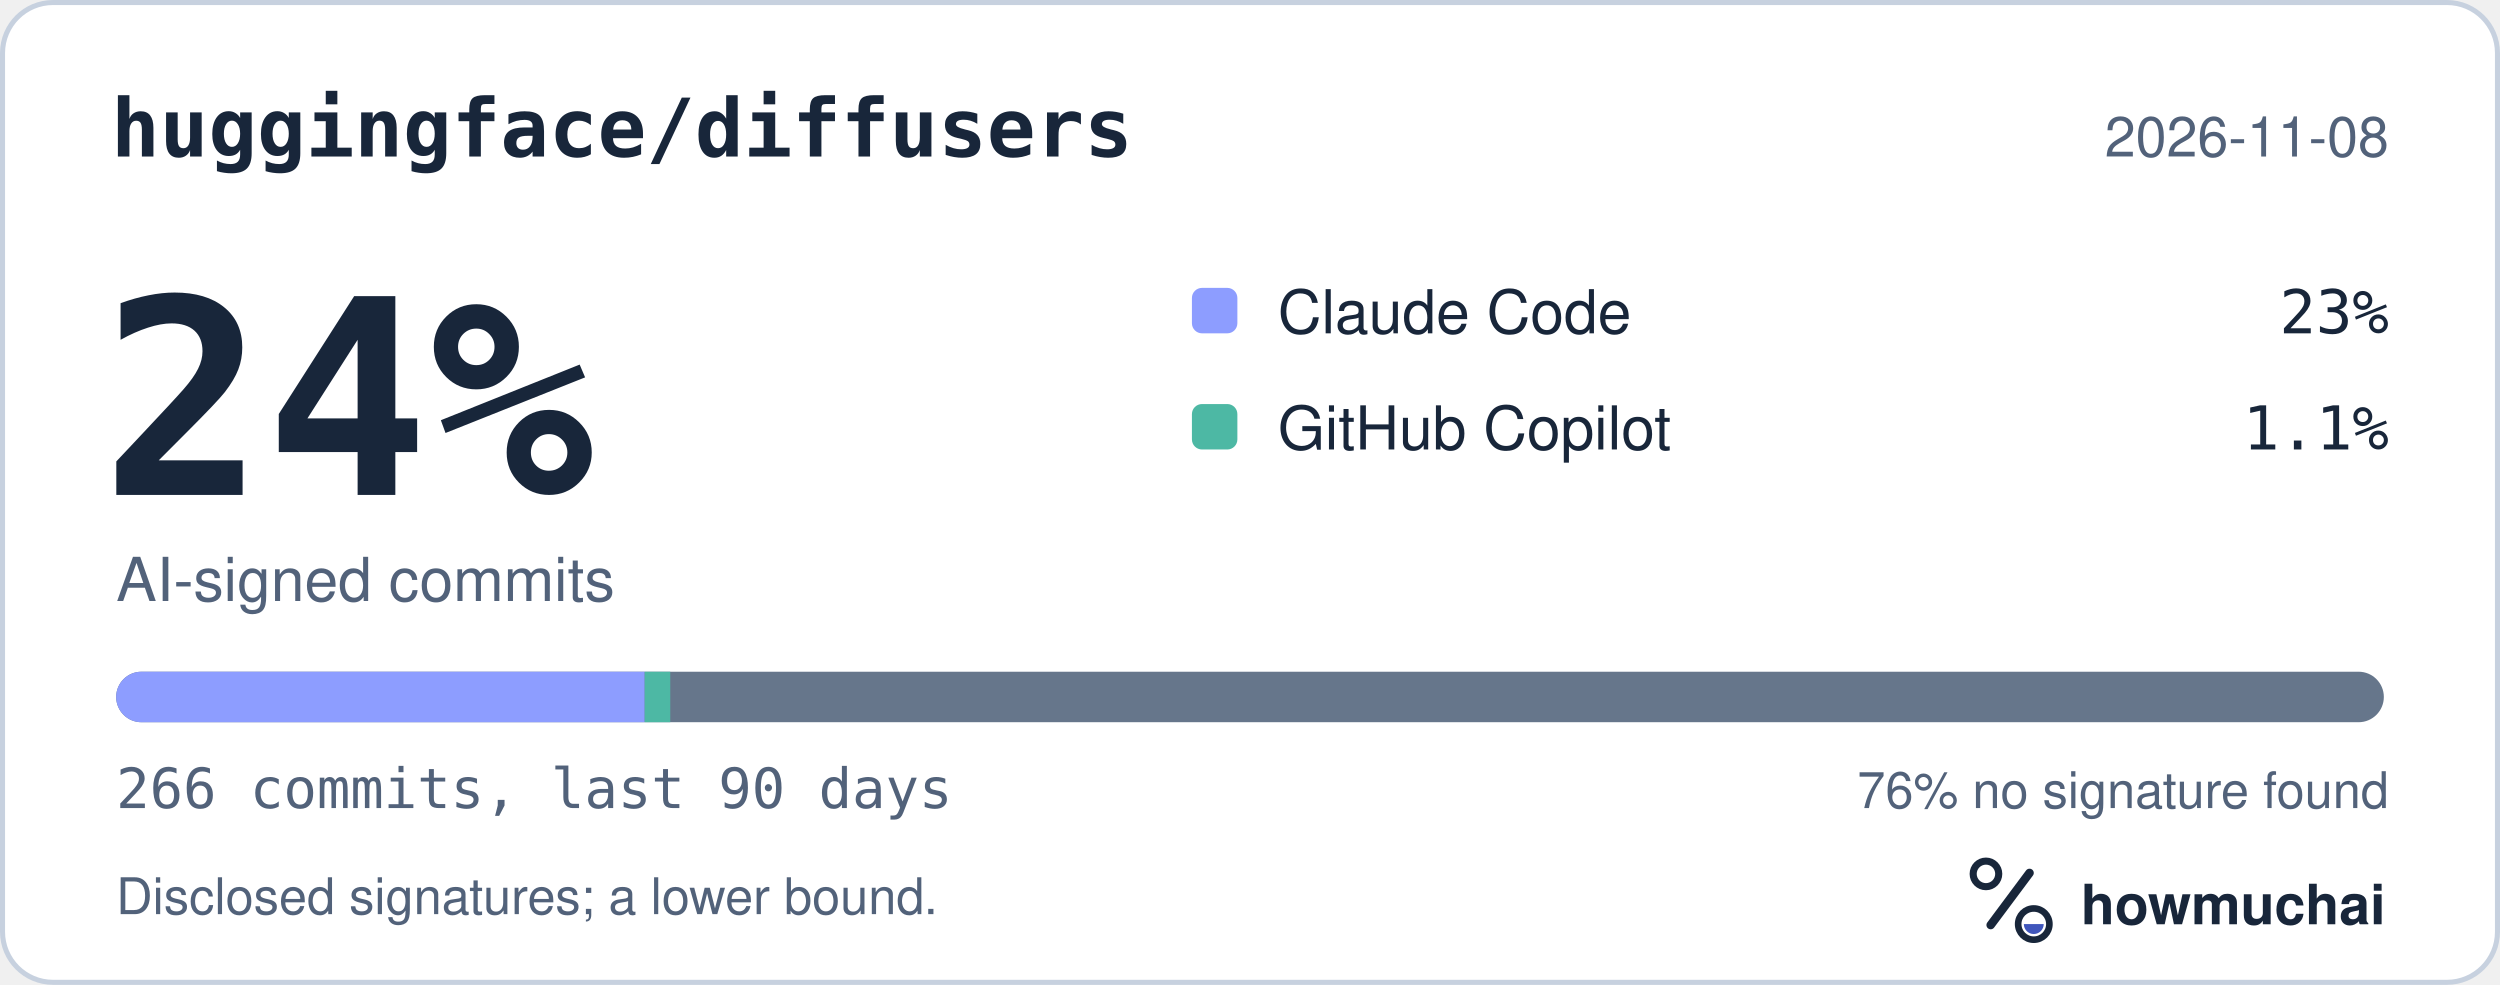
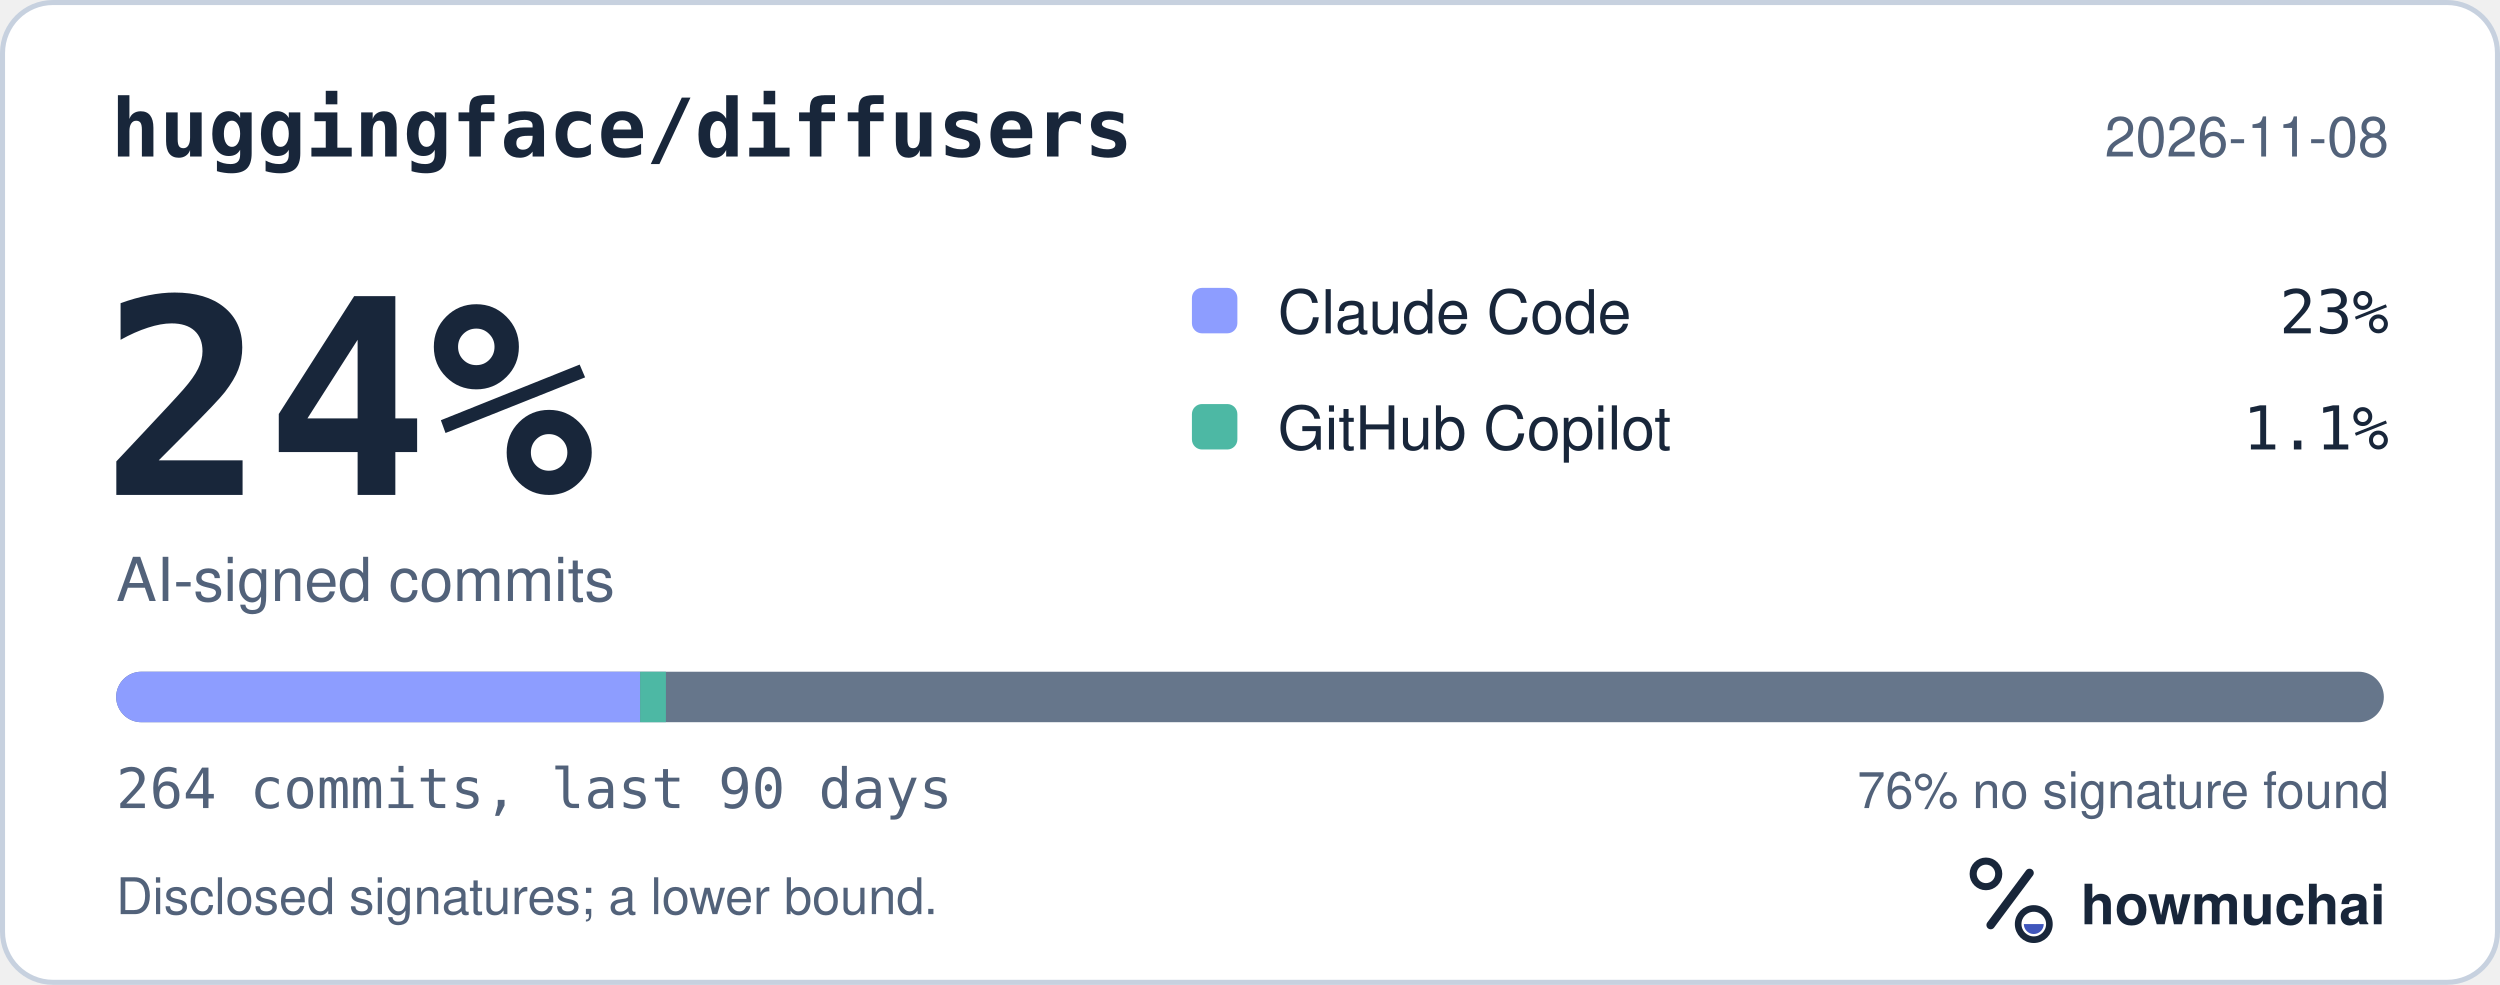
<svg xmlns="http://www.w3.org/2000/svg" width="495" height="195" viewBox="0 0 495 195" role="img" aria-labelledby="hm-t hm-d">
  <rect x="0.5" y="0.5" width="494" height="194" rx="10" fill="#FFFFFF" stroke="#C7D1DF" />
  <text x="22" y="31" fill="#18263A" font-family="ui-monospace, SF Mono, Menlo, Consolas, IBM Plex Mono, monospace" font-size="16" font-weight="600">huggingface/diffusers</text>
  <text x="473" y="31" fill="#52627A" font-family="-apple-system, BlinkMacSystemFont, Segoe UI, Helvetica, Arial, Fira Sans, sans-serif" font-size="11" text-anchor="end">2026-11-08</text>
  <text x="20" y="98" fill="#18263A" font-family="ui-monospace, SF Mono, Menlo, Consolas, IBM Plex Mono, monospace" font-size="54" font-weight="700">24%</text>
  <text x="23" y="119" fill="#52627A" font-family="-apple-system, BlinkMacSystemFont, Segoe UI, Helvetica, Arial, Fira Sans, sans-serif" font-size="12">AI-signed commits</text>
  <rect x="236" y="57" width="9" height="9" rx="2" fill="#8D9DFF" />
  <text x="253" y="66" fill="#18263A" font-family="-apple-system, BlinkMacSystemFont, Segoe UI, Helvetica, Arial, Fira Sans, sans-serif" font-size="12">Claude Code</text>
  <text x="473" y="66" fill="#18263A" font-family="ui-monospace, SF Mono, Menlo, Consolas, IBM Plex Mono, monospace" font-size="12" text-anchor="end">23%</text>
  <rect x="236" y="80" width="9" height="9" rx="2" fill="#4DB8A4" />
  <text x="253" y="89" fill="#18263A" font-family="-apple-system, BlinkMacSystemFont, Segoe UI, Helvetica, Arial, Fira Sans, sans-serif" font-size="12">GitHub Copilot</text>
  <text x="473" y="89" fill="#18263A" font-family="ui-monospace, SF Mono, Menlo, Consolas, IBM Plex Mono, monospace" font-size="12" text-anchor="end">1.1%</text>
  <defs>
    <clipPath id="hm-bar">
      <rect x="23" y="133" width="449" height="10" rx="5" />
    </clipPath>
  </defs>
  <rect x="23" y="133" width="449" height="10" rx="5" fill="#66768B" />
  <g clip-path="url(#hm-bar)">
-     <rect x="23.00" y="133" width="104.65" height="10" fill="#8D9DFF" />
-     <rect x="127.65" y="133" width="5.06" height="10" fill="#4DB8A4" />
+     <rect x="23.00" y="133" width="103.75" height="10" fill="#8D9DFF" />
+     <rect x="126.75" y="133" width="5.10" height="10" fill="#4DB8A4" />
  </g>
-   <text x="23" y="160" fill="#52627A" font-family="ui-monospace, SF Mono, Menlo, Consolas, IBM Plex Mono, monospace" font-size="11">266 commits, last 90 days</text>
+   <text x="23" y="160" fill="#52627A" font-family="ui-monospace, SF Mono, Menlo, Consolas, IBM Plex Mono, monospace" font-size="11">264 commits, last 90 days</text>
  <text x="473" y="160" fill="#52627A" font-family="-apple-system, BlinkMacSystemFont, Segoe UI, Helvetica, Arial, Fira Sans, sans-serif" font-size="10" text-anchor="end">76% no signature found</text>
  <text x="23" y="181" fill="#52627A" font-family="-apple-system, BlinkMacSystemFont, Segoe UI, Helvetica, Arial, Fira Sans, sans-serif" font-size="10">Disclosed signatures; a lower bound.</text>
  <g transform="translate(386 166) scale(0.046875)">
    <circle cx="154" cy="150" r="54" fill="none" stroke="#18263A" stroke-width="30" />
    <path d="M174 366 338 146" fill="none" stroke="#18263A" stroke-width="36" stroke-linecap="round" />
    <circle cx="356" cy="362" r="66" fill="none" stroke="#18263A" stroke-width="28" />
    <path d="M314 362a42 42 0 0 0 84 0Z" fill="#4056BC" />
  </g>
  <text x="412" y="183" fill="#18263A" font-family="-apple-system, BlinkMacSystemFont, Segoe UI, Helvetica, Arial, Fira Sans, sans-serif" font-size="11" font-weight="650">howmuchai</text>
</svg>
